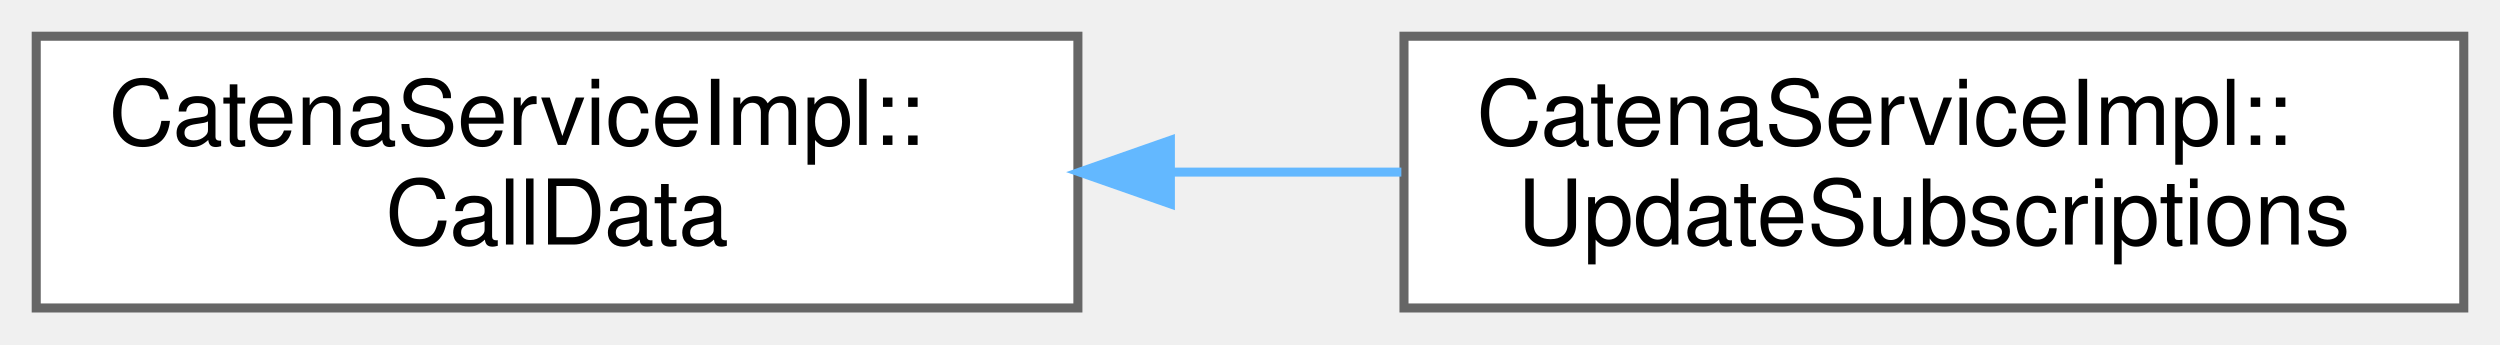
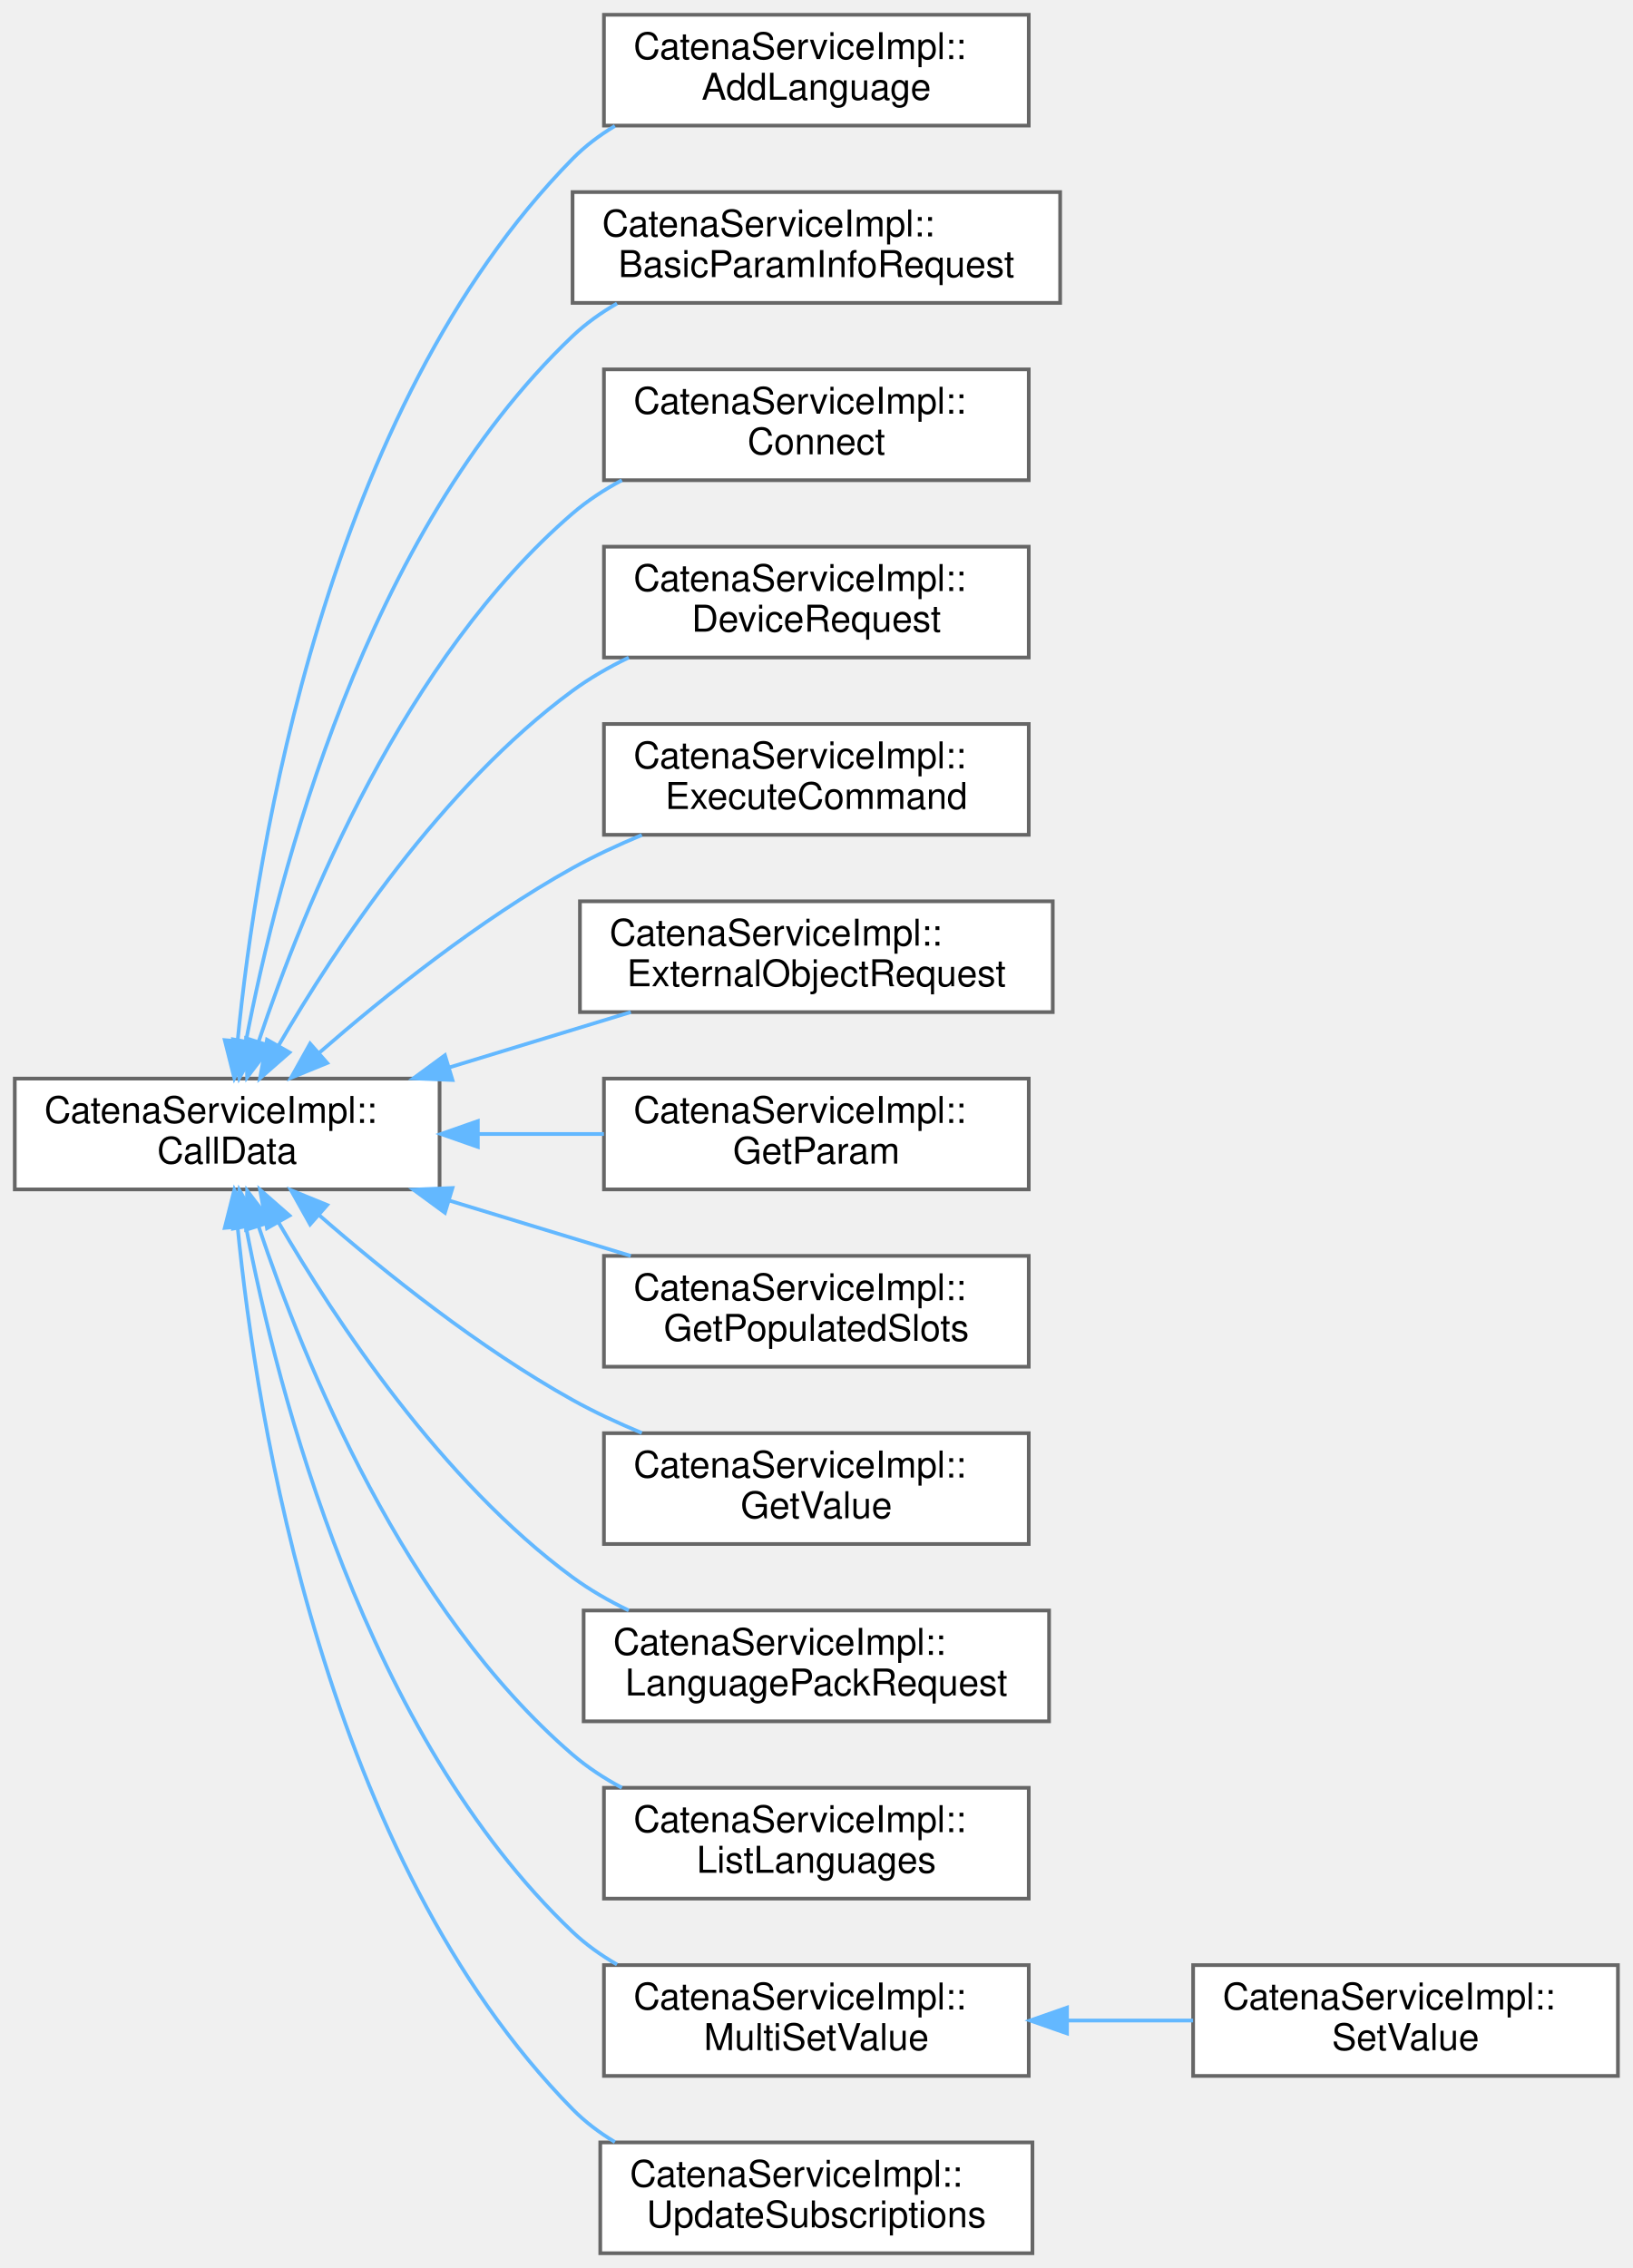
- <svg xmlns="http://www.w3.org/2000/svg" xmlns:xlink="http://www.w3.org/1999/xlink" width="276pt" height="38pt" viewBox="0.00 0.00 276.00 38.00">
-   <g id="graph0" class="graph" transform="scale(1 1) rotate(0) translate(4 34)">
+ <svg xmlns="http://www.w3.org/2000/svg" xmlns:xlink="http://www.w3.org/1999/xlink" width="442pt" height="614pt" viewBox="0.00 0.00 442.00 614.00">
+   <g id="graph0" class="graph" transform="scale(1 1) rotate(0) translate(4 610)">
    <g id="Node000000" class="node">
      <g id="a_Node000000">
        <a xlink:href="classCatenaServiceImpl_1_1CallData.html" target="_top" xlink:title="Abstract base class for the CallData classes. Provides the proceed method.">
-           <polygon fill="white" stroke="#666666" points="115,-30 0,-30 0,0 115,0 115,-30" />
-           <text text-anchor="start" x="8" y="-18" font-family="Helvetica,sans-Serif" font-size="10.00">CatenaServiceImpl::</text>
-           <text text-anchor="middle" x="57.5" y="-7" font-family="Helvetica,sans-Serif" font-size="10.00">CallData</text>
+           <polygon fill="white" stroke="#666666" points="115,-318 0,-318 0,-288 115,-288 115,-318" />
+           <text text-anchor="start" x="8" y="-306" font-family="Helvetica,sans-Serif" font-size="10.00">CatenaServiceImpl::</text>
+           <text text-anchor="middle" x="57.5" y="-295" font-family="Helvetica,sans-Serif" font-size="10.00">CallData</text>
        </a>
      </g>
    </g>
    <g id="Node000001" class="node">
      <g id="a_Node000001">
+         <a xlink:href="classCatenaServiceImpl_1_1AddLanguage.html" target="_top" xlink:title="CallData class for the ListLanguages RPC.">
+           <polygon fill="white" stroke="#666666" points="274.5,-606 159.5,-606 159.5,-576 274.5,-576 274.5,-606" />
+           <text text-anchor="start" x="167.5" y="-594" font-family="Helvetica,sans-Serif" font-size="10.00">CatenaServiceImpl::</text>
+           <text text-anchor="middle" x="217" y="-583" font-family="Helvetica,sans-Serif" font-size="10.00">AddLanguage</text>
+         </a>
+       </g>
+     </g>
+     <g id="edge27_Node000000_Node000001" class="edge">
+       <g id="a_edge27_Node000000_Node000001">
+         <a xlink:title=" ">
+           <path fill="none" stroke="#63b8ff" d="M60.32,-328.11C65.39,-379.8 84.08,-498.95 151,-567 154.37,-570.43 158.28,-573.38 162.47,-575.9" />
+           <polygon fill="#63b8ff" stroke="#63b8ff" points="63.81,-327.8 59.43,-318.15 56.84,-328.42 63.81,-327.8" />
+         </a>
+       </g>
+     </g>
+     <g id="Node000002" class="node">
+       <g id="a_Node000002">
+         <a xlink:href="classCatenaServiceImpl_1_1BasicParamInfoRequest.html" target="_top" xlink:title="CallData class for the BasicParamInfoRequest RPC.">
+           <polygon fill="white" stroke="#666666" points="283,-558 151,-558 151,-528 283,-528 283,-558" />
+           <text text-anchor="start" x="159" y="-546" font-family="Helvetica,sans-Serif" font-size="10.00">CatenaServiceImpl::</text>
+           <text text-anchor="middle" x="217" y="-535" font-family="Helvetica,sans-Serif" font-size="10.00">BasicParamInfoRequest</text>
+         </a>
+       </g>
+     </g>
+     <g id="edge28_Node000000_Node000002" class="edge">
+       <g id="a_edge28_Node000000_Node000002">
+         <a xlink:title=" ">
+           <path fill="none" stroke="#63b8ff" d="M62.59,-328.13C71.12,-372.64 94.86,-465.65 151,-519 154.58,-522.4 158.67,-525.32 163.03,-527.84" />
+           <polygon fill="#63b8ff" stroke="#63b8ff" points="66.01,-327.37 60.78,-318.16 59.12,-328.62 66.01,-327.37" />
+         </a>
+       </g>
+     </g>
+     <g id="Node000003" class="node">
+       <g id="a_Node000003">
+         <a xlink:href="classCatenaServiceImpl_1_1Connect.html" target="_top" xlink:title="CallData class for the Connect RPC.">
+           <polygon fill="white" stroke="#666666" points="274.5,-510 159.5,-510 159.5,-480 274.5,-480 274.5,-510" />
+           <text text-anchor="start" x="167.5" y="-498" font-family="Helvetica,sans-Serif" font-size="10.00">CatenaServiceImpl::</text>
+           <text text-anchor="middle" x="217" y="-487" font-family="Helvetica,sans-Serif" font-size="10.00">Connect</text>
+         </a>
+       </g>
+     </g>
+     <g id="edge29_Node000000_Node000003" class="edge">
+       <g id="a_edge29_Node000000_Node000003">
+         <a xlink:title=" ">
+           <path fill="none" stroke="#63b8ff" d="M66.06,-328.16C78.23,-364.57 105.52,-431.86 151,-471 155.01,-474.45 159.56,-477.43 164.35,-479.99" />
+           <polygon fill="#63b8ff" stroke="#63b8ff" points="69.3,-326.79 62.9,-318.34 62.63,-328.93 69.3,-326.79" />
+         </a>
+       </g>
+     </g>
+     <g id="Node000004" class="node">
+       <g id="a_Node000004">
+         <a xlink:href="classCatenaServiceImpl_1_1DeviceRequest.html" target="_top" xlink:title="CallData class for the DeviceRequest RPC.">
+           <polygon fill="white" stroke="#666666" points="274.5,-462 159.5,-462 159.5,-432 274.5,-432 274.5,-462" />
+           <text text-anchor="start" x="167.5" y="-450" font-family="Helvetica,sans-Serif" font-size="10.00">CatenaServiceImpl::</text>
+           <text text-anchor="middle" x="217" y="-439" font-family="Helvetica,sans-Serif" font-size="10.00">DeviceRequest</text>
+         </a>
+       </g>
+     </g>
+     <g id="edge30_Node000000_Node000004" class="edge">
+       <g id="a_edge30_Node000000_Node000004">
+         <a xlink:title=" ">
+           <path fill="none" stroke="#63b8ff" d="M71.36,-326.86C86.93,-353.7 115.55,-396.94 151,-423 155.65,-426.42 160.85,-429.4 166.21,-431.99" />
+           <polygon fill="#63b8ff" stroke="#63b8ff" points="74.37,-325.08 66.4,-318.1 68.28,-328.53 74.37,-325.08" />
+         </a>
+       </g>
+     </g>
+     <g id="Node000005" class="node">
+       <g id="a_Node000005">
+         <a xlink:href="classCatenaServiceImpl_1_1ExecuteCommand.html" target="_top" xlink:title="CallData class for the ExecuteCommand RPC.">
+           <polygon fill="white" stroke="#666666" points="274.5,-414 159.5,-414 159.5,-384 274.5,-384 274.5,-414" />
+           <text text-anchor="start" x="167.5" y="-402" font-family="Helvetica,sans-Serif" font-size="10.00">CatenaServiceImpl::</text>
+           <text text-anchor="middle" x="217" y="-391" font-family="Helvetica,sans-Serif" font-size="10.00">ExecuteCommand</text>
+         </a>
+       </g>
+     </g>
+     <g id="edge31_Node000000_Node000005" class="edge">
+       <g id="a_edge31_Node000000_Node000005">
+         <a xlink:title=" ">
+           <path fill="none" stroke="#63b8ff" d="M82.41,-324.98C100.28,-340.53 125.86,-361.02 151,-375 156.89,-378.27 163.31,-381.26 169.75,-383.94" />
+           <polygon fill="#63b8ff" stroke="#63b8ff" points="84.58,-322.22 74.78,-318.22 79.95,-327.47 84.58,-322.22" />
+         </a>
+       </g>
+     </g>
+     <g id="Node000006" class="node">
+       <g id="a_Node000006">
+         <a xlink:href="classCatenaServiceImpl_1_1ExternalObjectRequest.html" target="_top" xlink:title="CallData class for the ExternalObjectRequest RPC.">
+           <polygon fill="white" stroke="#666666" points="281,-366 153,-366 153,-336 281,-336 281,-366" />
+           <text text-anchor="start" x="161" y="-354" font-family="Helvetica,sans-Serif" font-size="10.00">CatenaServiceImpl::</text>
+           <text text-anchor="middle" x="217" y="-343" font-family="Helvetica,sans-Serif" font-size="10.00">ExternalObjectRequest</text>
+         </a>
+       </g>
+     </g>
+     <g id="edge32_Node000000_Node000006" class="edge">
+       <g id="a_edge32_Node000000_Node000006">
+         <a xlink:title=" ">
+           <path fill="none" stroke="#63b8ff" d="M117.78,-321.07C133.93,-325.99 151.25,-331.27 166.77,-336" />
+           <polygon fill="#63b8ff" stroke="#63b8ff" points="118.49,-317.62 107.9,-318.06 116.45,-324.32 118.49,-317.62" />
+         </a>
+       </g>
+     </g>
+     <g id="Node000007" class="node">
+       <g id="a_Node000007">
+         <a xlink:href="classCatenaServiceImpl_1_1GetParam.html" target="_top" xlink:title="CallData class for the GetParam RPC.">
+           <polygon fill="white" stroke="#666666" points="274.5,-318 159.5,-318 159.5,-288 274.5,-288 274.5,-318" />
+           <text text-anchor="start" x="167.5" y="-306" font-family="Helvetica,sans-Serif" font-size="10.00">CatenaServiceImpl::</text>
+           <text text-anchor="middle" x="217" y="-295" font-family="Helvetica,sans-Serif" font-size="10.00">GetParam</text>
+         </a>
+       </g>
+     </g>
+     <g id="edge33_Node000000_Node000007" class="edge">
+       <g id="a_edge33_Node000000_Node000007">
+         <a xlink:title=" ">
+           <path fill="none" stroke="#63b8ff" d="M125.61,-303C136.89,-303 148.5,-303 159.49,-303" />
+           <polygon fill="#63b8ff" stroke="#63b8ff" points="125.36,-299.5 115.36,-303 125.36,-306.5 125.36,-299.5" />
+         </a>
+       </g>
+     </g>
+     <g id="Node000008" class="node">
+       <g id="a_Node000008">
+         <a xlink:href="classCatenaServiceImpl_1_1GetPopulatedSlots.html" target="_top" xlink:title="CallData class for the GetPopulatedSlots RPC.">
+           <polygon fill="white" stroke="#666666" points="274.5,-270 159.5,-270 159.5,-240 274.5,-240 274.5,-270" />
+           <text text-anchor="start" x="167.5" y="-258" font-family="Helvetica,sans-Serif" font-size="10.00">CatenaServiceImpl::</text>
+           <text text-anchor="middle" x="217" y="-247" font-family="Helvetica,sans-Serif" font-size="10.00">GetPopulatedSlots</text>
+         </a>
+       </g>
+     </g>
+     <g id="edge34_Node000000_Node000008" class="edge">
+       <g id="a_edge34_Node000000_Node000008">
+         <a xlink:title=" ">
+           <path fill="none" stroke="#63b8ff" d="M117.78,-284.93C133.93,-280.01 151.25,-274.73 166.77,-270" />
+           <polygon fill="#63b8ff" stroke="#63b8ff" points="116.45,-281.68 107.9,-287.94 118.49,-288.38 116.45,-281.68" />
+         </a>
+       </g>
+     </g>
+     <g id="Node000009" class="node">
+       <g id="a_Node000009">
+         <a xlink:href="classCatenaServiceImpl_1_1GetValue.html" target="_top" xlink:title="CallData class for the GetValue RPC.">
+           <polygon fill="white" stroke="#666666" points="274.5,-222 159.5,-222 159.5,-192 274.5,-192 274.5,-222" />
+           <text text-anchor="start" x="167.5" y="-210" font-family="Helvetica,sans-Serif" font-size="10.00">CatenaServiceImpl::</text>
+           <text text-anchor="middle" x="217" y="-199" font-family="Helvetica,sans-Serif" font-size="10.00">GetValue</text>
+         </a>
+       </g>
+     </g>
+     <g id="edge35_Node000000_Node000009" class="edge">
+       <g id="a_edge35_Node000000_Node000009">
+         <a xlink:title=" ">
+           <path fill="none" stroke="#63b8ff" d="M82.41,-281.02C100.28,-265.47 125.86,-244.98 151,-231 156.89,-227.73 163.31,-224.74 169.75,-222.06" />
+           <polygon fill="#63b8ff" stroke="#63b8ff" points="79.95,-278.53 74.78,-287.78 84.58,-283.78 79.95,-278.53" />
+         </a>
+       </g>
+     </g>
+     <g id="Node000010" class="node">
+       <g id="a_Node000010">
+         <a xlink:href="classCatenaServiceImpl_1_1LanguagePackRequest.html" target="_top" xlink:title="CallData class for the LanguagePackRequest RPC.">
+           <polygon fill="white" stroke="#666666" points="280,-174 154,-174 154,-144 280,-144 280,-174" />
+           <text text-anchor="start" x="162" y="-162" font-family="Helvetica,sans-Serif" font-size="10.00">CatenaServiceImpl::</text>
+           <text text-anchor="middle" x="217" y="-151" font-family="Helvetica,sans-Serif" font-size="10.00">LanguagePackRequest</text>
+         </a>
+       </g>
+     </g>
+     <g id="edge36_Node000000_Node000010" class="edge">
+       <g id="a_edge36_Node000000_Node000010">
+         <a xlink:title=" ">
+           <path fill="none" stroke="#63b8ff" d="M71.36,-279.14C86.93,-252.3 115.55,-209.06 151,-183 155.65,-179.58 160.85,-176.6 166.21,-174.01" />
+           <polygon fill="#63b8ff" stroke="#63b8ff" points="68.28,-277.47 66.4,-287.9 74.37,-280.92 68.28,-277.47" />
+         </a>
+       </g>
+     </g>
+     <g id="Node000011" class="node">
+       <g id="a_Node000011">
+         <a xlink:href="classCatenaServiceImpl_1_1ListLanguages.html" target="_top" xlink:title="CallData class for the ListLanguages RPC.">
+           <polygon fill="white" stroke="#666666" points="274.5,-126 159.5,-126 159.5,-96 274.5,-96 274.5,-126" />
+           <text text-anchor="start" x="167.5" y="-114" font-family="Helvetica,sans-Serif" font-size="10.00">CatenaServiceImpl::</text>
+           <text text-anchor="middle" x="217" y="-103" font-family="Helvetica,sans-Serif" font-size="10.00">ListLanguages</text>
+         </a>
+       </g>
+     </g>
+     <g id="edge37_Node000000_Node000011" class="edge">
+       <g id="a_edge37_Node000000_Node000011">
+         <a xlink:title=" ">
+           <path fill="none" stroke="#63b8ff" d="M66.06,-277.84C78.23,-241.43 105.52,-174.14 151,-135 155.01,-131.55 159.56,-128.57 164.35,-126.01" />
+           <polygon fill="#63b8ff" stroke="#63b8ff" points="62.63,-277.07 62.9,-287.66 69.3,-279.21 62.63,-277.07" />
+         </a>
+       </g>
+     </g>
+     <g id="Node000012" class="node">
+       <g id="a_Node000012">
+         <a xlink:href="classCatenaServiceImpl_1_1MultiSetValue.html" target="_top" xlink:title="Generic CallData class for the SetValue and MultiSetValue RPCs.">
+           <polygon fill="white" stroke="#666666" points="274.5,-78 159.5,-78 159.5,-48 274.5,-48 274.5,-78" />
+           <text text-anchor="start" x="167.5" y="-66" font-family="Helvetica,sans-Serif" font-size="10.00">CatenaServiceImpl::</text>
+           <text text-anchor="middle" x="217" y="-55" font-family="Helvetica,sans-Serif" font-size="10.00">MultiSetValue</text>
+         </a>
+       </g>
+     </g>
+     <g id="edge38_Node000000_Node000012" class="edge">
+       <g id="a_edge38_Node000000_Node000012">
+         <a xlink:title=" ">
+           <path fill="none" stroke="#63b8ff" d="M62.59,-277.87C71.12,-233.36 94.86,-140.35 151,-87 154.58,-83.6 158.67,-80.68 163.03,-78.16" />
+           <polygon fill="#63b8ff" stroke="#63b8ff" points="59.12,-277.38 60.78,-287.84 66.01,-278.63 59.12,-277.38" />
+         </a>
+       </g>
+     </g>
+     <g id="Node000014" class="node">
+       <g id="a_Node000014">
        <a xlink:href="classCatenaServiceImpl_1_1UpdateSubscriptions.html" target="_top" xlink:title="CallData class for the UpdateSubscriptions RPC.">
-           <polygon fill="white" stroke="#666666" points="268,-30 151,-30 151,0 268,0 268,-30" />
-           <text text-anchor="start" x="159" y="-18" font-family="Helvetica,sans-Serif" font-size="10.00">CatenaServiceImpl::</text>
-           <text text-anchor="middle" x="209.5" y="-7" font-family="Helvetica,sans-Serif" font-size="10.00">UpdateSubscriptions</text>
-         </a>
-       </g>
-     </g>
-     <g id="edge38_Node000000_Node000001" class="edge">
-       <g id="a_edge38_Node000000_Node000001">
-         <a xlink:title=" ">
-           <path fill="none" stroke="#63b8ff" d="M125.41,-15C133.85,-15 142.43,-15 150.71,-15" />
-           <polygon fill="#63b8ff" stroke="#63b8ff" points="125.21,-11.5 115.21,-15 125.21,-18.5 125.21,-11.5" />
+           <polygon fill="white" stroke="#666666" points="275.5,-30 158.5,-30 158.5,0 275.5,0 275.5,-30" />
+           <text text-anchor="start" x="166.5" y="-18" font-family="Helvetica,sans-Serif" font-size="10.00">CatenaServiceImpl::</text>
+           <text text-anchor="middle" x="217" y="-7" font-family="Helvetica,sans-Serif" font-size="10.00">UpdateSubscriptions</text>
+         </a>
+       </g>
+     </g>
+     <g id="edge40_Node000000_Node000014" class="edge">
+       <g id="a_edge40_Node000000_Node000014">
+         <a xlink:title=" ">
+           <path fill="none" stroke="#63b8ff" d="M60.32,-277.89C65.39,-226.2 84.08,-107.05 151,-39 154.37,-35.57 158.28,-32.62 162.47,-30.1" />
+           <polygon fill="#63b8ff" stroke="#63b8ff" points="56.84,-277.58 59.43,-287.85 63.81,-278.2 56.84,-277.58" />
+         </a>
+       </g>
+     </g>
+     <g id="Node000013" class="node">
+       <g id="a_Node000013">
+         <a xlink:href="classCatenaServiceImpl_1_1SetValue.html" target="_top" xlink:title="CallData class for the SetValue RPC.">
+           <polygon fill="white" stroke="#666666" points="434,-78 319,-78 319,-48 434,-48 434,-78" />
+           <text text-anchor="start" x="327" y="-66" font-family="Helvetica,sans-Serif" font-size="10.00">CatenaServiceImpl::</text>
+           <text text-anchor="middle" x="376.5" y="-55" font-family="Helvetica,sans-Serif" font-size="10.00">SetValue</text>
+         </a>
+       </g>
+     </g>
+     <g id="edge39_Node000012_Node000013" class="edge">
+       <g id="a_edge39_Node000012_Node000013">
+         <a xlink:title=" ">
+           <path fill="none" stroke="#63b8ff" d="M285.11,-63C296.39,-63 308,-63 318.99,-63" />
+           <polygon fill="#63b8ff" stroke="#63b8ff" points="284.86,-59.5 274.86,-63 284.86,-66.5 284.86,-59.5" />
        </a>
      </g>
    </g>
  </g>
</svg>
